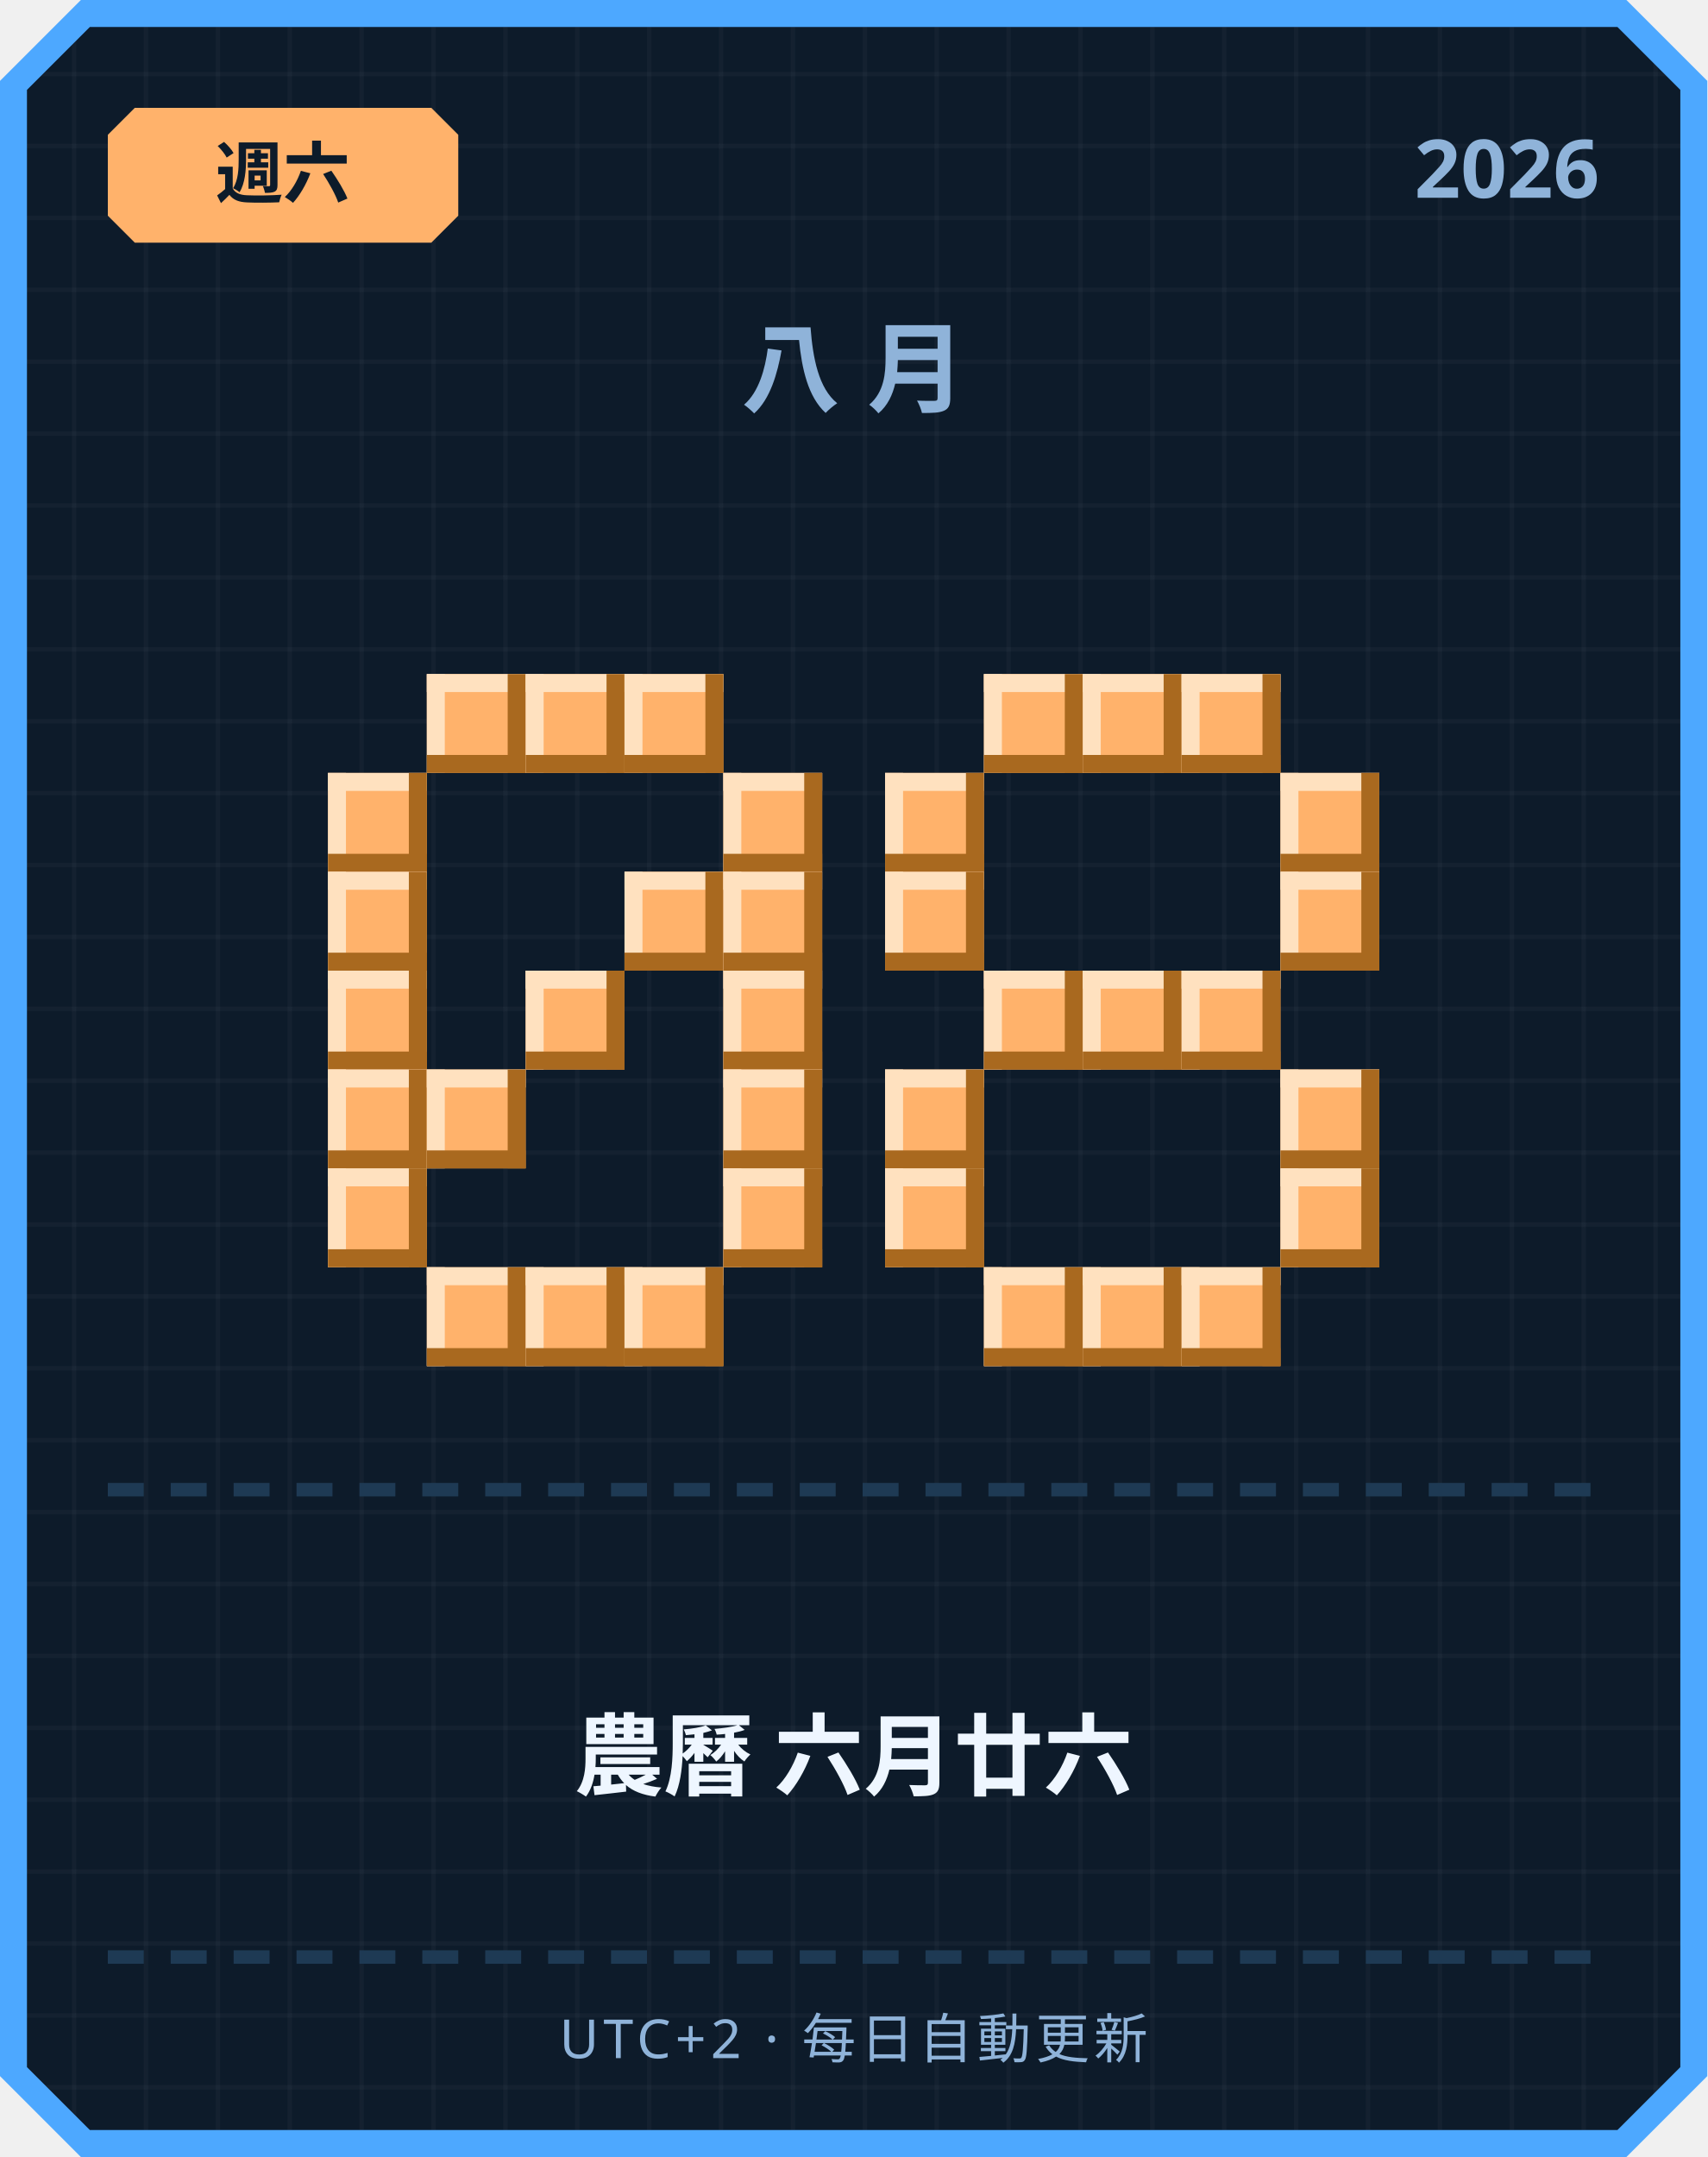
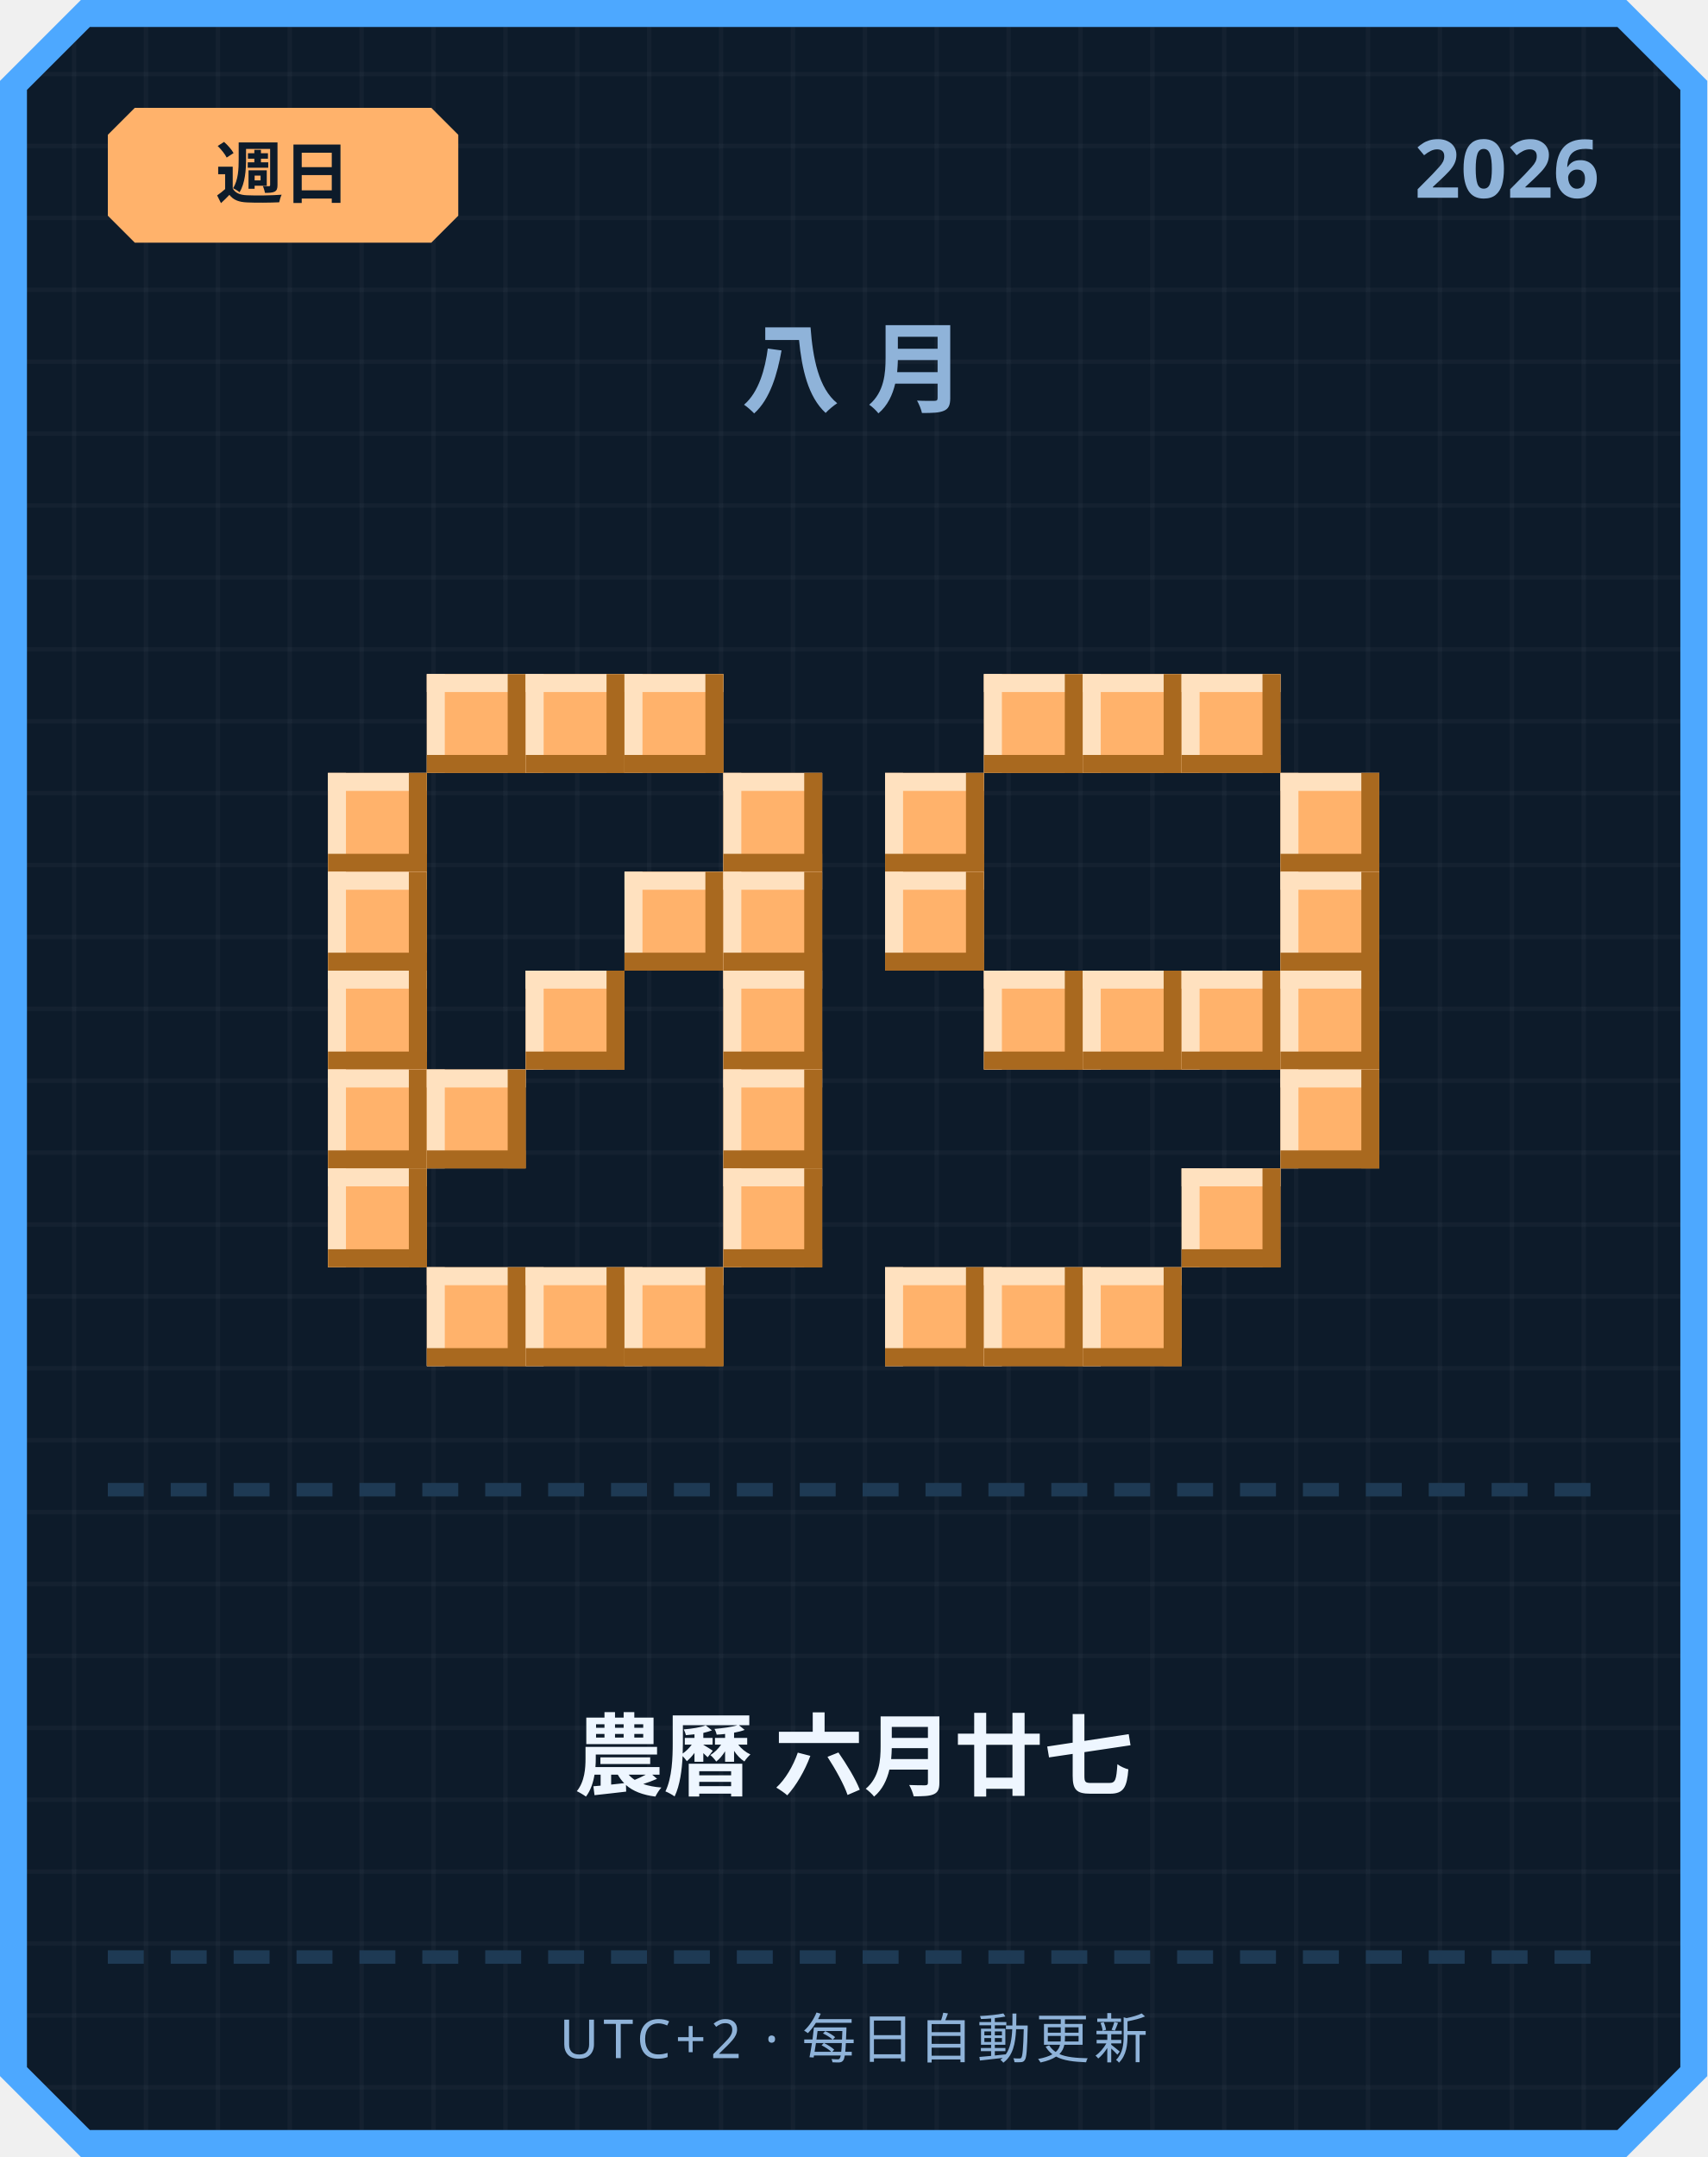
<svg xmlns="http://www.w3.org/2000/svg" width="380" height="480" viewBox="0 0 380 480">
  <defs>
    <pattern id="grid" width="16" height="16" patternUnits="userSpaceOnUse">
      <rect width="16" height="16" fill="#0d1b2a" />
      <rect width="1" height="16" fill="#ffffff" opacity="0.03" />
      <rect width="16" height="1" fill="#ffffff" opacity="0.03" />
    </pattern>
  </defs>
  <path d="M 18,0 L 362,0 L 380,18 L 380,462 L 362,480 L 18,480 L 0,462 L 0,18 Z" fill="#4da8ff" />
  <path d="M 20,6 L 360,6 L 374,20 L 374,460 L 360,474 L 20,474 L 6,460 L 6,20 Z" fill="url(#grid)" />
  <path d="M 30,24 L 96,24 L 102,30 L 102,48 L 96,54 L 30,54 L 24,48 L 24,30 Z" fill="#ffb26b" />
-   <text x="63" y="44" text-anchor="middle" font-family="'Segoe UI', sans-serif" font-size="15" font-weight="700" fill="#0d1b2a">週六</text>
+   <text x="63" y="44" text-anchor="middle" font-family="'Segoe UI', sans-serif" font-size="15" font-weight="700" fill="#0d1b2a">週日</text>
  <text x="356" y="44" text-anchor="end" font-family="'Segoe UI', sans-serif" font-size="18" font-weight="700" fill="#8fb3d9">2026</text>
  <text x="190" y="90" text-anchor="middle" font-family="'Segoe UI', sans-serif" font-size="22" font-weight="700" letter-spacing="6" fill="#8fb3d9">八月</text>
  <rect x="95" y="150" width="22" height="22" fill="#ffb26b" />
  <rect x="95" y="150" width="22" height="4" fill="#ffe1bf" />
  <rect x="95" y="150" width="4" height="22" fill="#ffe1bf" />
  <rect x="95" y="168" width="22" height="4" fill="#a9691f" />
  <rect x="113" y="150" width="4" height="22" fill="#a9691f" />
  <rect x="117" y="150" width="22" height="22" fill="#ffb26b" />
  <rect x="117" y="150" width="22" height="4" fill="#ffe1bf" />
  <rect x="117" y="150" width="4" height="22" fill="#ffe1bf" />
  <rect x="117" y="168" width="22" height="4" fill="#a9691f" />
  <rect x="135" y="150" width="4" height="22" fill="#a9691f" />
  <rect x="139" y="150" width="22" height="22" fill="#ffb26b" />
  <rect x="139" y="150" width="22" height="4" fill="#ffe1bf" />
  <rect x="139" y="150" width="4" height="22" fill="#ffe1bf" />
  <rect x="139" y="168" width="22" height="4" fill="#a9691f" />
  <rect x="157" y="150" width="4" height="22" fill="#a9691f" />
  <rect x="73" y="172" width="22" height="22" fill="#ffb26b" />
  <rect x="73" y="172" width="22" height="4" fill="#ffe1bf" />
  <rect x="73" y="172" width="4" height="22" fill="#ffe1bf" />
  <rect x="73" y="190" width="22" height="4" fill="#a9691f" />
  <rect x="91" y="172" width="4" height="22" fill="#a9691f" />
  <rect x="161" y="172" width="22" height="22" fill="#ffb26b" />
  <rect x="161" y="172" width="22" height="4" fill="#ffe1bf" />
  <rect x="161" y="172" width="4" height="22" fill="#ffe1bf" />
  <rect x="161" y="190" width="22" height="4" fill="#a9691f" />
  <rect x="179" y="172" width="4" height="22" fill="#a9691f" />
  <rect x="73" y="194" width="22" height="22" fill="#ffb26b" />
  <rect x="73" y="194" width="22" height="4" fill="#ffe1bf" />
  <rect x="73" y="194" width="4" height="22" fill="#ffe1bf" />
  <rect x="73" y="212" width="22" height="4" fill="#a9691f" />
  <rect x="91" y="194" width="4" height="22" fill="#a9691f" />
  <rect x="139" y="194" width="22" height="22" fill="#ffb26b" />
  <rect x="139" y="194" width="22" height="4" fill="#ffe1bf" />
  <rect x="139" y="194" width="4" height="22" fill="#ffe1bf" />
  <rect x="139" y="212" width="22" height="4" fill="#a9691f" />
  <rect x="157" y="194" width="4" height="22" fill="#a9691f" />
  <rect x="161" y="194" width="22" height="22" fill="#ffb26b" />
  <rect x="161" y="194" width="22" height="4" fill="#ffe1bf" />
  <rect x="161" y="194" width="4" height="22" fill="#ffe1bf" />
  <rect x="161" y="212" width="22" height="4" fill="#a9691f" />
  <rect x="179" y="194" width="4" height="22" fill="#a9691f" />
  <rect x="73" y="216" width="22" height="22" fill="#ffb26b" />
  <rect x="73" y="216" width="22" height="4" fill="#ffe1bf" />
  <rect x="73" y="216" width="4" height="22" fill="#ffe1bf" />
  <rect x="73" y="234" width="22" height="4" fill="#a9691f" />
  <rect x="91" y="216" width="4" height="22" fill="#a9691f" />
  <rect x="117" y="216" width="22" height="22" fill="#ffb26b" />
  <rect x="117" y="216" width="22" height="4" fill="#ffe1bf" />
  <rect x="117" y="216" width="4" height="22" fill="#ffe1bf" />
  <rect x="117" y="234" width="22" height="4" fill="#a9691f" />
  <rect x="135" y="216" width="4" height="22" fill="#a9691f" />
  <rect x="161" y="216" width="22" height="22" fill="#ffb26b" />
  <rect x="161" y="216" width="22" height="4" fill="#ffe1bf" />
  <rect x="161" y="216" width="4" height="22" fill="#ffe1bf" />
  <rect x="161" y="234" width="22" height="4" fill="#a9691f" />
  <rect x="179" y="216" width="4" height="22" fill="#a9691f" />
  <rect x="73" y="238" width="22" height="22" fill="#ffb26b" />
  <rect x="73" y="238" width="22" height="4" fill="#ffe1bf" />
  <rect x="73" y="238" width="4" height="22" fill="#ffe1bf" />
  <rect x="73" y="256" width="22" height="4" fill="#a9691f" />
  <rect x="91" y="238" width="4" height="22" fill="#a9691f" />
  <rect x="95" y="238" width="22" height="22" fill="#ffb26b" />
  <rect x="95" y="238" width="22" height="4" fill="#ffe1bf" />
  <rect x="95" y="238" width="4" height="22" fill="#ffe1bf" />
  <rect x="95" y="256" width="22" height="4" fill="#a9691f" />
  <rect x="113" y="238" width="4" height="22" fill="#a9691f" />
  <rect x="161" y="238" width="22" height="22" fill="#ffb26b" />
  <rect x="161" y="238" width="22" height="4" fill="#ffe1bf" />
  <rect x="161" y="238" width="4" height="22" fill="#ffe1bf" />
  <rect x="161" y="256" width="22" height="4" fill="#a9691f" />
  <rect x="179" y="238" width="4" height="22" fill="#a9691f" />
  <rect x="73" y="260" width="22" height="22" fill="#ffb26b" />
  <rect x="73" y="260" width="22" height="4" fill="#ffe1bf" />
  <rect x="73" y="260" width="4" height="22" fill="#ffe1bf" />
  <rect x="73" y="278" width="22" height="4" fill="#a9691f" />
  <rect x="91" y="260" width="4" height="22" fill="#a9691f" />
  <rect x="161" y="260" width="22" height="22" fill="#ffb26b" />
  <rect x="161" y="260" width="22" height="4" fill="#ffe1bf" />
  <rect x="161" y="260" width="4" height="22" fill="#ffe1bf" />
  <rect x="161" y="278" width="22" height="4" fill="#a9691f" />
  <rect x="179" y="260" width="4" height="22" fill="#a9691f" />
  <rect x="95" y="282" width="22" height="22" fill="#ffb26b" />
  <rect x="95" y="282" width="22" height="4" fill="#ffe1bf" />
  <rect x="95" y="282" width="4" height="22" fill="#ffe1bf" />
  <rect x="95" y="300" width="22" height="4" fill="#a9691f" />
  <rect x="113" y="282" width="4" height="22" fill="#a9691f" />
  <rect x="117" y="282" width="22" height="22" fill="#ffb26b" />
  <rect x="117" y="282" width="22" height="4" fill="#ffe1bf" />
  <rect x="117" y="282" width="4" height="22" fill="#ffe1bf" />
  <rect x="117" y="300" width="22" height="4" fill="#a9691f" />
  <rect x="135" y="282" width="4" height="22" fill="#a9691f" />
  <rect x="139" y="282" width="22" height="22" fill="#ffb26b" />
  <rect x="139" y="282" width="22" height="4" fill="#ffe1bf" />
  <rect x="139" y="282" width="4" height="22" fill="#ffe1bf" />
  <rect x="139" y="300" width="22" height="4" fill="#a9691f" />
  <rect x="157" y="282" width="4" height="22" fill="#a9691f" />
  <rect x="219" y="150" width="22" height="22" fill="#ffb26b" />
  <rect x="219" y="150" width="22" height="4" fill="#ffe1bf" />
  <rect x="219" y="150" width="4" height="22" fill="#ffe1bf" />
  <rect x="219" y="168" width="22" height="4" fill="#a9691f" />
  <rect x="237" y="150" width="4" height="22" fill="#a9691f" />
  <rect x="241" y="150" width="22" height="22" fill="#ffb26b" />
  <rect x="241" y="150" width="22" height="4" fill="#ffe1bf" />
  <rect x="241" y="150" width="4" height="22" fill="#ffe1bf" />
  <rect x="241" y="168" width="22" height="4" fill="#a9691f" />
  <rect x="259" y="150" width="4" height="22" fill="#a9691f" />
  <rect x="263" y="150" width="22" height="22" fill="#ffb26b" />
  <rect x="263" y="150" width="22" height="4" fill="#ffe1bf" />
  <rect x="263" y="150" width="4" height="22" fill="#ffe1bf" />
  <rect x="263" y="168" width="22" height="4" fill="#a9691f" />
  <rect x="281" y="150" width="4" height="22" fill="#a9691f" />
  <rect x="197" y="172" width="22" height="22" fill="#ffb26b" />
  <rect x="197" y="172" width="22" height="4" fill="#ffe1bf" />
  <rect x="197" y="172" width="4" height="22" fill="#ffe1bf" />
  <rect x="197" y="190" width="22" height="4" fill="#a9691f" />
  <rect x="215" y="172" width="4" height="22" fill="#a9691f" />
  <rect x="285" y="172" width="22" height="22" fill="#ffb26b" />
  <rect x="285" y="172" width="22" height="4" fill="#ffe1bf" />
  <rect x="285" y="172" width="4" height="22" fill="#ffe1bf" />
  <rect x="285" y="190" width="22" height="4" fill="#a9691f" />
  <rect x="303" y="172" width="4" height="22" fill="#a9691f" />
  <rect x="197" y="194" width="22" height="22" fill="#ffb26b" />
  <rect x="197" y="194" width="22" height="4" fill="#ffe1bf" />
  <rect x="197" y="194" width="4" height="22" fill="#ffe1bf" />
  <rect x="197" y="212" width="22" height="4" fill="#a9691f" />
  <rect x="215" y="194" width="4" height="22" fill="#a9691f" />
  <rect x="285" y="194" width="22" height="22" fill="#ffb26b" />
  <rect x="285" y="194" width="22" height="4" fill="#ffe1bf" />
  <rect x="285" y="194" width="4" height="22" fill="#ffe1bf" />
  <rect x="285" y="212" width="22" height="4" fill="#a9691f" />
  <rect x="303" y="194" width="4" height="22" fill="#a9691f" />
  <rect x="219" y="216" width="22" height="22" fill="#ffb26b" />
  <rect x="219" y="216" width="22" height="4" fill="#ffe1bf" />
  <rect x="219" y="216" width="4" height="22" fill="#ffe1bf" />
  <rect x="219" y="234" width="22" height="4" fill="#a9691f" />
  <rect x="237" y="216" width="4" height="22" fill="#a9691f" />
  <rect x="241" y="216" width="22" height="22" fill="#ffb26b" />
  <rect x="241" y="216" width="22" height="4" fill="#ffe1bf" />
  <rect x="241" y="216" width="4" height="22" fill="#ffe1bf" />
  <rect x="241" y="234" width="22" height="4" fill="#a9691f" />
  <rect x="259" y="216" width="4" height="22" fill="#a9691f" />
  <rect x="263" y="216" width="22" height="22" fill="#ffb26b" />
  <rect x="263" y="216" width="22" height="4" fill="#ffe1bf" />
  <rect x="263" y="216" width="4" height="22" fill="#ffe1bf" />
  <rect x="263" y="234" width="22" height="4" fill="#a9691f" />
  <rect x="281" y="216" width="4" height="22" fill="#a9691f" />
-   <rect x="197" y="238" width="22" height="22" fill="#ffb26b" />
-   <rect x="197" y="238" width="22" height="4" fill="#ffe1bf" />
-   <rect x="197" y="238" width="4" height="22" fill="#ffe1bf" />
-   <rect x="197" y="256" width="22" height="4" fill="#a9691f" />
-   <rect x="215" y="238" width="4" height="22" fill="#a9691f" />
+   <rect x="285" y="216" width="22" height="22" fill="#ffb26b" />
+   <rect x="285" y="216" width="22" height="4" fill="#ffe1bf" />
+   <rect x="285" y="216" width="4" height="22" fill="#ffe1bf" />
+   <rect x="285" y="234" width="22" height="4" fill="#a9691f" />
+   <rect x="303" y="216" width="4" height="22" fill="#a9691f" />
  <rect x="285" y="238" width="22" height="22" fill="#ffb26b" />
  <rect x="285" y="238" width="22" height="4" fill="#ffe1bf" />
  <rect x="285" y="238" width="4" height="22" fill="#ffe1bf" />
  <rect x="285" y="256" width="22" height="4" fill="#a9691f" />
  <rect x="303" y="238" width="4" height="22" fill="#a9691f" />
-   <rect x="197" y="260" width="22" height="22" fill="#ffb26b" />
-   <rect x="197" y="260" width="22" height="4" fill="#ffe1bf" />
-   <rect x="197" y="260" width="4" height="22" fill="#ffe1bf" />
-   <rect x="197" y="278" width="22" height="4" fill="#a9691f" />
-   <rect x="215" y="260" width="4" height="22" fill="#a9691f" />
-   <rect x="285" y="260" width="22" height="22" fill="#ffb26b" />
-   <rect x="285" y="260" width="22" height="4" fill="#ffe1bf" />
-   <rect x="285" y="260" width="4" height="22" fill="#ffe1bf" />
-   <rect x="285" y="278" width="22" height="4" fill="#a9691f" />
-   <rect x="303" y="260" width="4" height="22" fill="#a9691f" />
+   <rect x="263" y="260" width="22" height="22" fill="#ffb26b" />
+   <rect x="263" y="260" width="22" height="4" fill="#ffe1bf" />
+   <rect x="263" y="260" width="4" height="22" fill="#ffe1bf" />
+   <rect x="263" y="278" width="22" height="4" fill="#a9691f" />
+   <rect x="281" y="260" width="4" height="22" fill="#a9691f" />
+   <rect x="197" y="282" width="22" height="22" fill="#ffb26b" />
+   <rect x="197" y="282" width="22" height="4" fill="#ffe1bf" />
+   <rect x="197" y="282" width="4" height="22" fill="#ffe1bf" />
+   <rect x="197" y="300" width="22" height="4" fill="#a9691f" />
+   <rect x="215" y="282" width="4" height="22" fill="#a9691f" />
  <rect x="219" y="282" width="22" height="22" fill="#ffb26b" />
  <rect x="219" y="282" width="22" height="4" fill="#ffe1bf" />
  <rect x="219" y="282" width="4" height="22" fill="#ffe1bf" />
  <rect x="219" y="300" width="22" height="4" fill="#a9691f" />
  <rect x="237" y="282" width="4" height="22" fill="#a9691f" />
  <rect x="241" y="282" width="22" height="22" fill="#ffb26b" />
  <rect x="241" y="282" width="22" height="4" fill="#ffe1bf" />
  <rect x="241" y="282" width="4" height="22" fill="#ffe1bf" />
  <rect x="241" y="300" width="22" height="4" fill="#a9691f" />
  <rect x="259" y="282" width="4" height="22" fill="#a9691f" />
-   <rect x="263" y="282" width="22" height="22" fill="#ffb26b" />
-   <rect x="263" y="282" width="22" height="4" fill="#ffe1bf" />
-   <rect x="263" y="282" width="4" height="22" fill="#ffe1bf" />
-   <rect x="263" y="300" width="22" height="4" fill="#a9691f" />
-   <rect x="281" y="282" width="4" height="22" fill="#a9691f" />
  <rect x="24" y="330" width="8" height="3" fill="#1e3a54" />
  <rect x="38" y="330" width="8" height="3" fill="#1e3a54" />
  <rect x="52" y="330" width="8" height="3" fill="#1e3a54" />
  <rect x="66" y="330" width="8" height="3" fill="#1e3a54" />
  <rect x="80" y="330" width="8" height="3" fill="#1e3a54" />
  <rect x="94" y="330" width="8" height="3" fill="#1e3a54" />
  <rect x="108" y="330" width="8" height="3" fill="#1e3a54" />
  <rect x="122" y="330" width="8" height="3" fill="#1e3a54" />
  <rect x="136" y="330" width="8" height="3" fill="#1e3a54" />
  <rect x="150" y="330" width="8" height="3" fill="#1e3a54" />
  <rect x="164" y="330" width="8" height="3" fill="#1e3a54" />
  <rect x="178" y="330" width="8" height="3" fill="#1e3a54" />
  <rect x="192" y="330" width="8" height="3" fill="#1e3a54" />
  <rect x="206" y="330" width="8" height="3" fill="#1e3a54" />
  <rect x="220" y="330" width="8" height="3" fill="#1e3a54" />
  <rect x="234" y="330" width="8" height="3" fill="#1e3a54" />
  <rect x="248" y="330" width="8" height="3" fill="#1e3a54" />
  <rect x="262" y="330" width="8" height="3" fill="#1e3a54" />
  <rect x="276" y="330" width="8" height="3" fill="#1e3a54" />
  <rect x="290" y="330" width="8" height="3" fill="#1e3a54" />
  <rect x="304" y="330" width="8" height="3" fill="#1e3a54" />
  <rect x="318" y="330" width="8" height="3" fill="#1e3a54" />
  <rect x="332" y="330" width="8" height="3" fill="#1e3a54" />
  <rect x="346" y="330" width="8" height="3" fill="#1e3a54" />
-   <text x="190" y="398" text-anchor="middle" font-family="'Segoe UI', 'Microsoft JhengHei', sans-serif" font-size="20" font-weight="700" fill="#eef6ff">農曆 六月廿六</text>
+   <text x="190" y="398" text-anchor="middle" font-family="'Segoe UI', 'Microsoft JhengHei', sans-serif" font-size="20" font-weight="700" fill="#eef6ff">農曆 六月廿七</text>
  <rect x="24" y="434" width="8" height="3" fill="#1e3a54" />
  <rect x="38" y="434" width="8" height="3" fill="#1e3a54" />
  <rect x="52" y="434" width="8" height="3" fill="#1e3a54" />
  <rect x="66" y="434" width="8" height="3" fill="#1e3a54" />
  <rect x="80" y="434" width="8" height="3" fill="#1e3a54" />
  <rect x="94" y="434" width="8" height="3" fill="#1e3a54" />
  <rect x="108" y="434" width="8" height="3" fill="#1e3a54" />
  <rect x="122" y="434" width="8" height="3" fill="#1e3a54" />
  <rect x="136" y="434" width="8" height="3" fill="#1e3a54" />
  <rect x="150" y="434" width="8" height="3" fill="#1e3a54" />
  <rect x="164" y="434" width="8" height="3" fill="#1e3a54" />
  <rect x="178" y="434" width="8" height="3" fill="#1e3a54" />
  <rect x="192" y="434" width="8" height="3" fill="#1e3a54" />
  <rect x="206" y="434" width="8" height="3" fill="#1e3a54" />
  <rect x="220" y="434" width="8" height="3" fill="#1e3a54" />
  <rect x="234" y="434" width="8" height="3" fill="#1e3a54" />
  <rect x="248" y="434" width="8" height="3" fill="#1e3a54" />
  <rect x="262" y="434" width="8" height="3" fill="#1e3a54" />
  <rect x="276" y="434" width="8" height="3" fill="#1e3a54" />
  <rect x="290" y="434" width="8" height="3" fill="#1e3a54" />
  <rect x="304" y="434" width="8" height="3" fill="#1e3a54" />
  <rect x="318" y="434" width="8" height="3" fill="#1e3a54" />
  <rect x="332" y="434" width="8" height="3" fill="#1e3a54" />
  <rect x="346" y="434" width="8" height="3" fill="#1e3a54" />
  <text x="190" y="458" text-anchor="middle" font-family="'Segoe UI', sans-serif" font-size="12" letter-spacing="1" fill="#8fb3d9">UTC+2 · 每日自動更新</text>
</svg>
